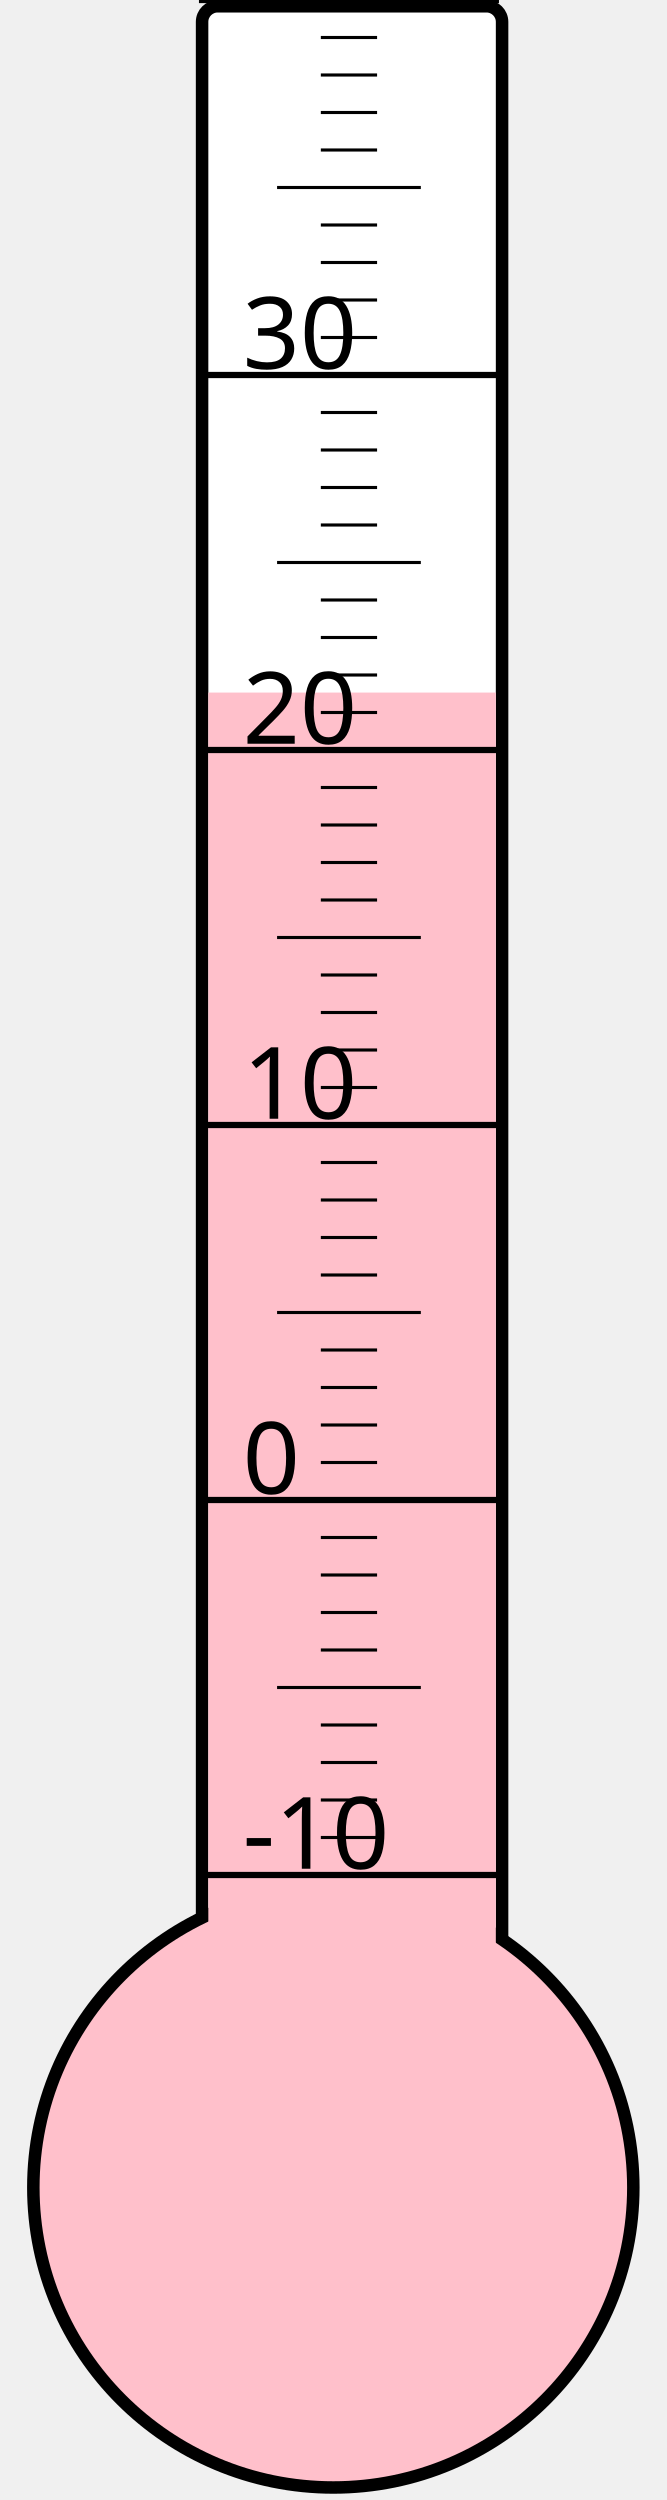
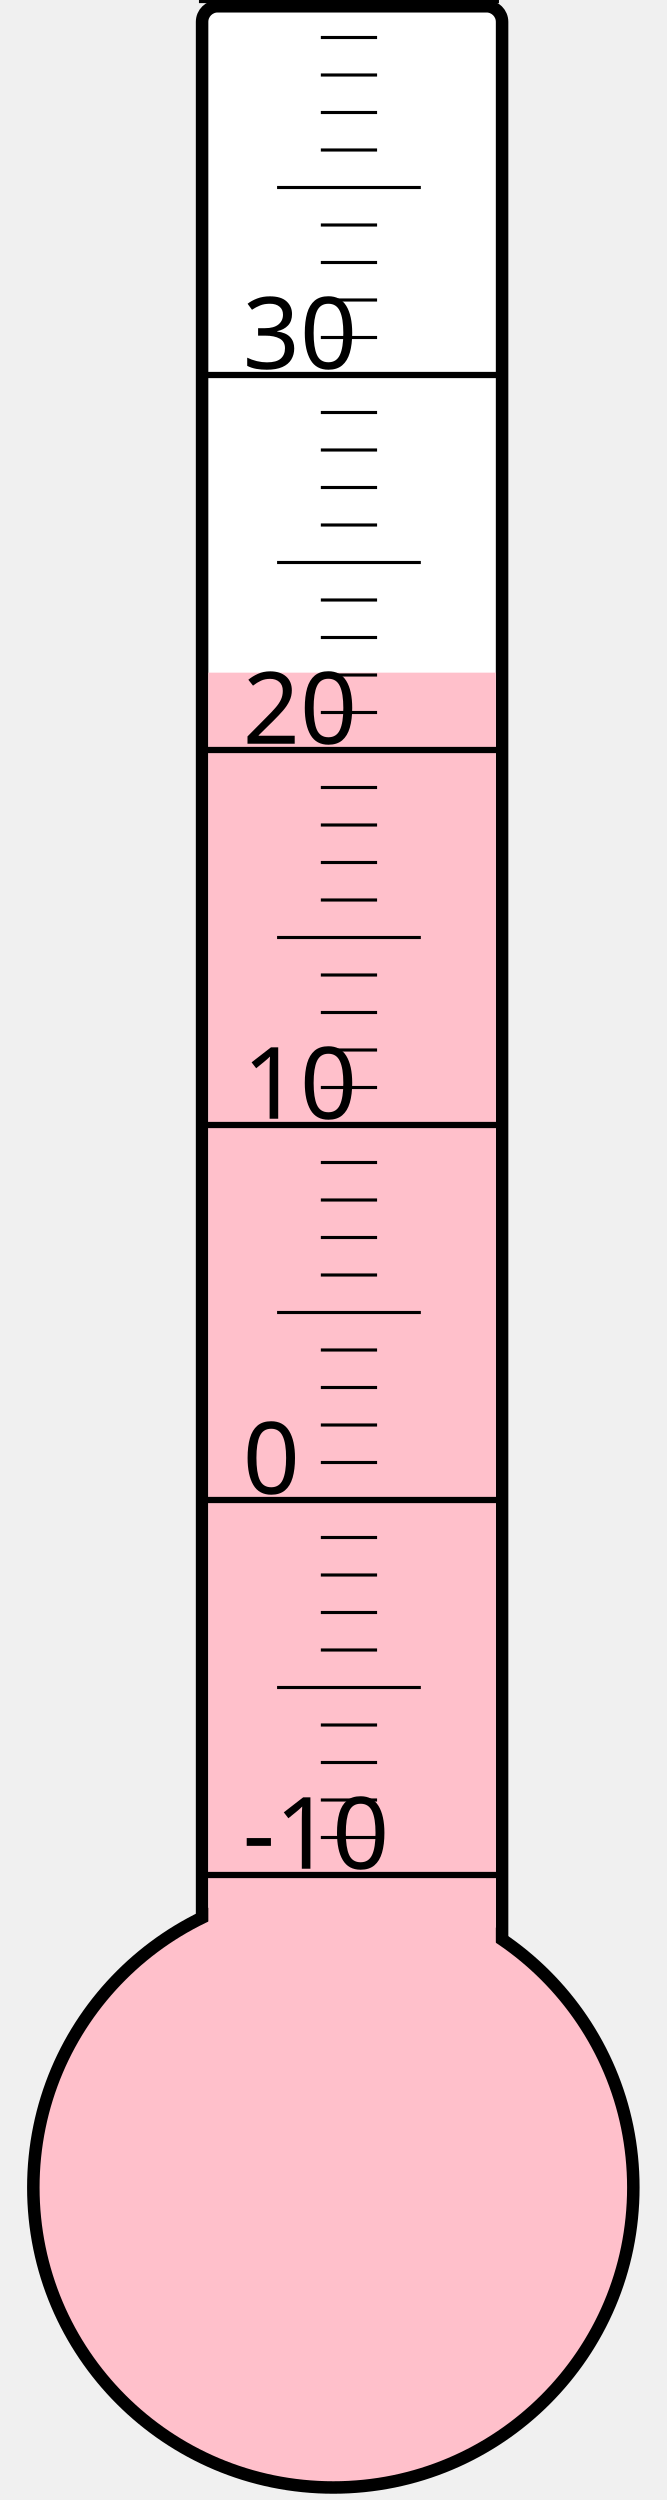
<svg xmlns="http://www.w3.org/2000/svg" width="40px" height="150px" viewBox="0 0 200 800">
  <rect width="200" height="800" x="0" y="0" style="fill: #ffffeb; fill-opacity: 0;" />
  <rect width="96" height="680" x="58" y="2" rx="5" ry="5" style="fill: white; fill-opacity: 1; stroke: black; stroke-width: 4;" />
  <circle cx="100" cy="700" r="96" style="fill: pink; stroke: black; stroke-width: 4;" />
-   <rect width="92" height="478.375" x="60" y="221.625" style="fill: pink; fill-opacity: 1; stroke-width: 0;" />
+   <rect width="92" height="484.75" x="60" y="215.25" style="fill: pink; fill-opacity: 1; stroke-width: 0;" />
  <text x="71" y="598" style="font-family: sans-serif; font-size: 24pt;">-10</text>
  <text x="71" y="478" style="font-family: sans-serif; font-size: 24pt;">0</text>
  <text x="71" y="358" style="font-family: sans-serif; font-size: 24pt;">10</text>
  <text x="71" y="238" style="font-family: sans-serif; font-size: 24pt;">20</text>
  <text x="71" y="118" style="font-family: sans-serif; font-size: 24pt;">30</text>
  <g style="stroke: black;">
    <line x1="57" y1="600" x2="153" y2="600" style="stroke-width: 2;" />
    <line x1="96" y1="588" x2="114" y2="588" style="stroke-width: 1;" />
    <line x1="96" y1="576" x2="114" y2="576" style="stroke-width: 1;" />
    <line x1="96" y1="564" x2="114" y2="564" style="stroke-width: 1;" />
    <line x1="96" y1="552" x2="114" y2="552" style="stroke-width: 1;" />
    <line x1="82" y1="540" x2="128" y2="540" style="stroke-width: 1;" />
    <line x1="96" y1="528" x2="114" y2="528" style="stroke-width: 1;" />
    <line x1="96" y1="516" x2="114" y2="516" style="stroke-width: 1;" />
    <line x1="96" y1="504" x2="114" y2="504" style="stroke-width: 1;" />
    <line x1="96" y1="492" x2="114" y2="492" style="stroke-width: 1;" />
    <line x1="57" y1="480" x2="153" y2="480" style="stroke-width: 2;" />
    <line x1="96" y1="468" x2="114" y2="468" style="stroke-width: 1;" />
    <line x1="96" y1="456" x2="114" y2="456" style="stroke-width: 1;" />
    <line x1="96" y1="444" x2="114" y2="444" style="stroke-width: 1;" />
    <line x1="96" y1="432" x2="114" y2="432" style="stroke-width: 1;" />
    <line x1="82" y1="420" x2="128" y2="420" style="stroke-width: 1;" />
    <line x1="96" y1="408" x2="114" y2="408" style="stroke-width: 1;" />
    <line x1="96" y1="396" x2="114" y2="396" style="stroke-width: 1;" />
    <line x1="96" y1="384" x2="114" y2="384" style="stroke-width: 1;" />
    <line x1="96" y1="372" x2="114" y2="372" style="stroke-width: 1;" />
    <line x1="57" y1="360" x2="153" y2="360" style="stroke-width: 2;" />
    <line x1="96" y1="348" x2="114" y2="348" style="stroke-width: 1;" />
    <line x1="96" y1="336" x2="114" y2="336" style="stroke-width: 1;" />
    <line x1="96" y1="324" x2="114" y2="324" style="stroke-width: 1;" />
    <line x1="96" y1="312" x2="114" y2="312" style="stroke-width: 1;" />
    <line x1="82" y1="300" x2="128" y2="300" style="stroke-width: 1;" />
    <line x1="96" y1="288" x2="114" y2="288" style="stroke-width: 1;" />
    <line x1="96" y1="276" x2="114" y2="276" style="stroke-width: 1;" />
    <line x1="96" y1="264" x2="114" y2="264" style="stroke-width: 1;" />
    <line x1="96" y1="252" x2="114" y2="252" style="stroke-width: 1;" />
    <line x1="57" y1="240" x2="153" y2="240" style="stroke-width: 2;" />
    <line x1="96" y1="228" x2="114" y2="228" style="stroke-width: 1;" />
    <line x1="96" y1="216" x2="114" y2="216" style="stroke-width: 1;" />
    <line x1="96" y1="204" x2="114" y2="204" style="stroke-width: 1;" />
    <line x1="96" y1="192" x2="114" y2="192" style="stroke-width: 1;" />
    <line x1="82" y1="180" x2="128" y2="180" style="stroke-width: 1;" />
    <line x1="96" y1="168" x2="114" y2="168" style="stroke-width: 1;" />
    <line x1="96" y1="156" x2="114" y2="156" style="stroke-width: 1;" />
    <line x1="96" y1="144" x2="114" y2="144" style="stroke-width: 1;" />
    <line x1="96" y1="132" x2="114" y2="132" style="stroke-width: 1;" />
    <line x1="57" y1="120" x2="153" y2="120" style="stroke-width: 2;" />
    <line x1="96" y1="108" x2="114" y2="108" style="stroke-width: 1;" />
    <line x1="96" y1="96" x2="114" y2="96" style="stroke-width: 1;" />
    <line x1="96" y1="84" x2="114" y2="84" style="stroke-width: 1;" />
    <line x1="96" y1="72" x2="114" y2="72" style="stroke-width: 1;" />
    <line x1="82" y1="60" x2="128" y2="60" style="stroke-width: 1;" />
    <line x1="96" y1="48" x2="114" y2="48" style="stroke-width: 1;" />
    <line x1="96" y1="36" x2="114" y2="36" style="stroke-width: 1;" />
    <line x1="96" y1="24" x2="114" y2="24" style="stroke-width: 1;" />
    <line x1="96" y1="12" x2="114" y2="12" style="stroke-width: 1;" />
    <line x1="57" y1="0" x2="153" y2="0" style="stroke-width: 2;" />
  </g>
</svg>
